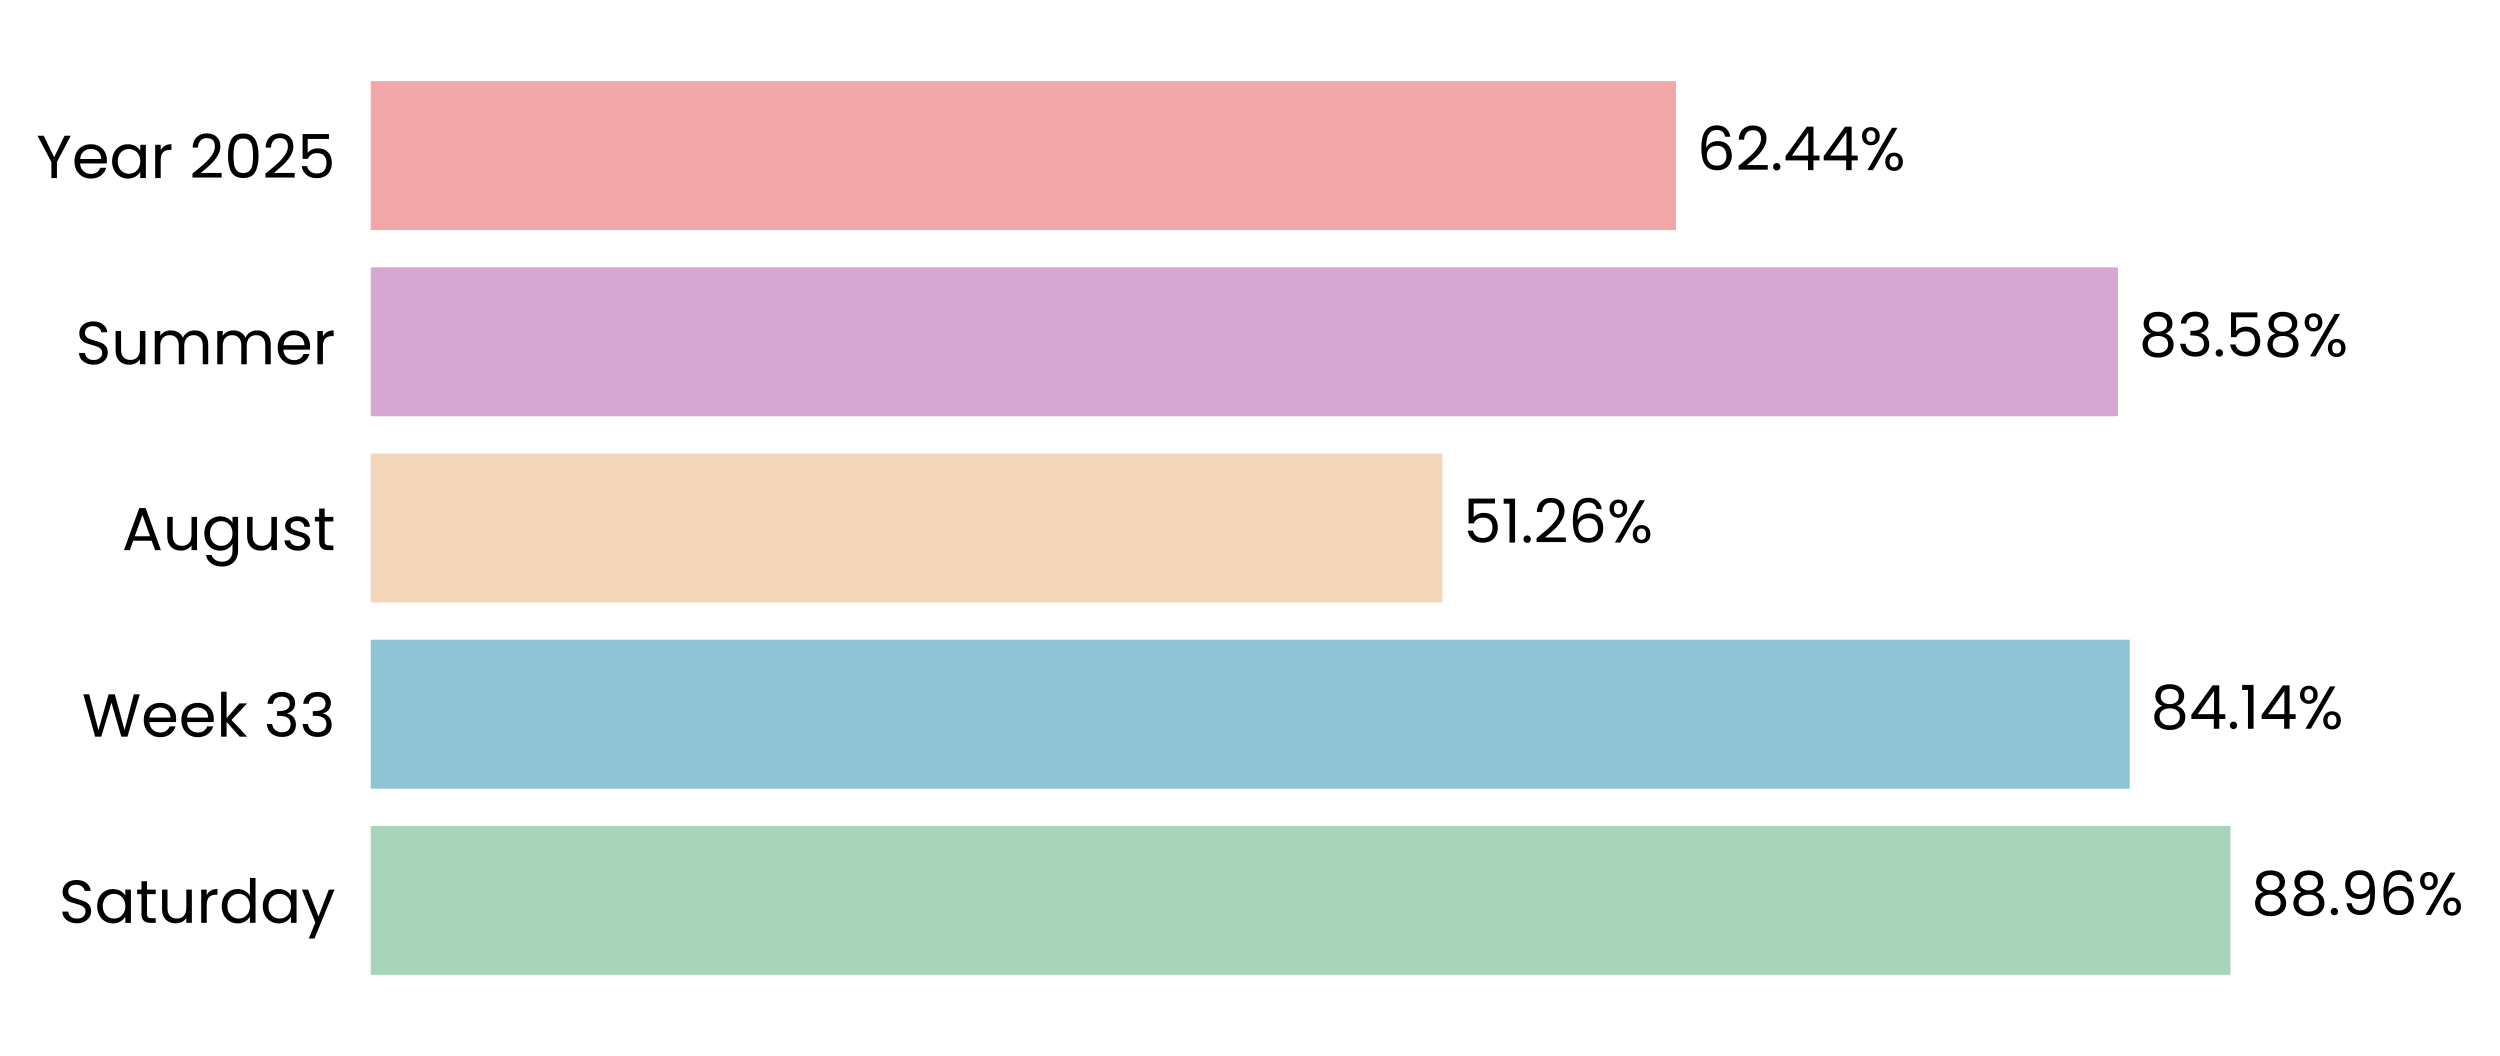
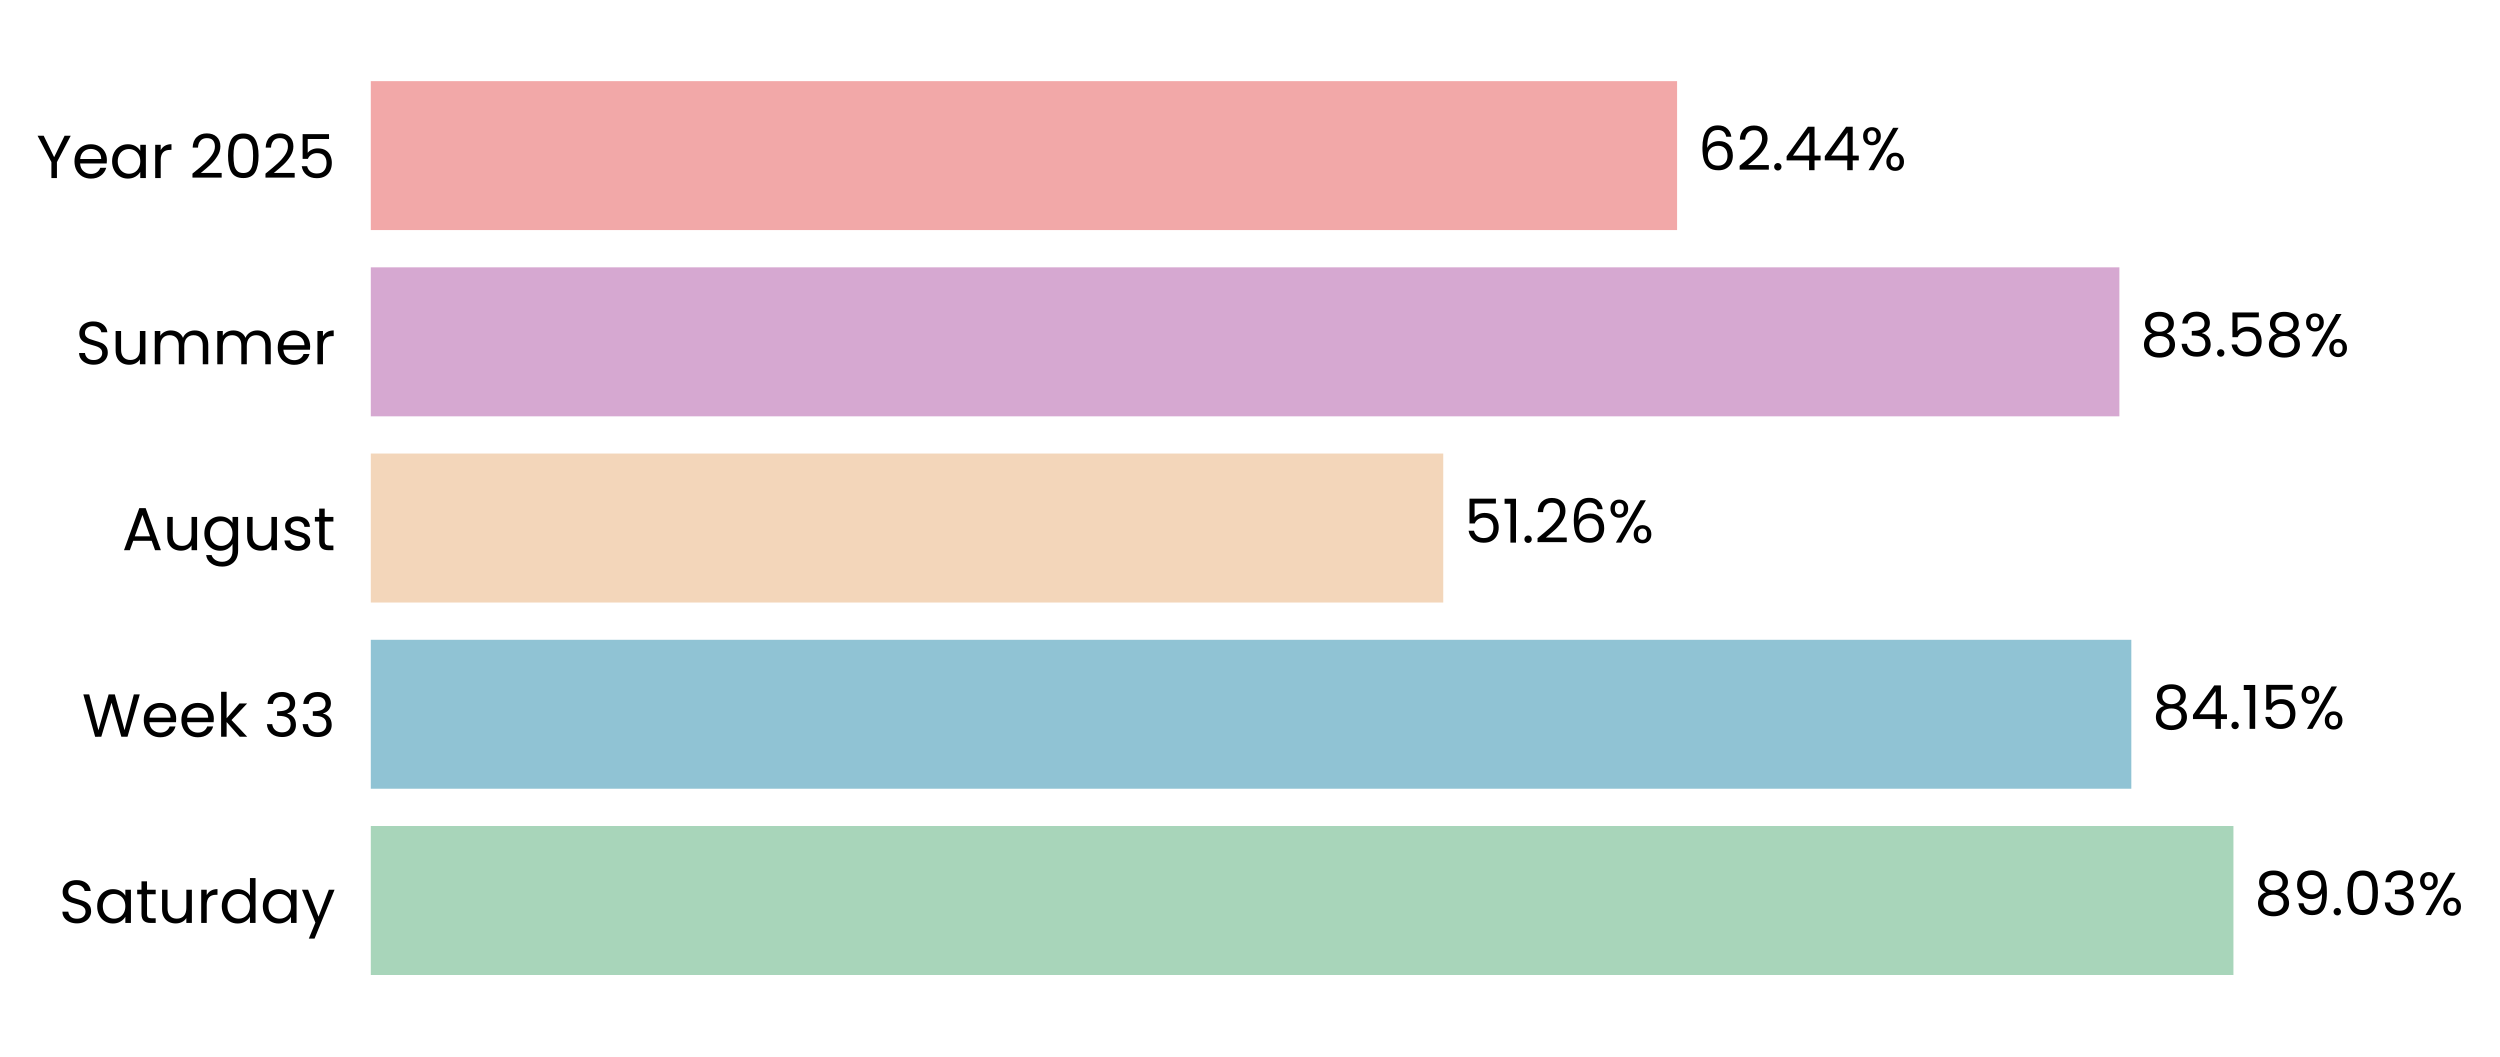
- <svg xmlns="http://www.w3.org/2000/svg" xmlns:xlink="http://www.w3.org/1999/xlink" width="494.326pt" height="208.8pt" viewBox="0 0 494.326 208.8" version="1.1">
+ <svg xmlns="http://www.w3.org/2000/svg" xmlns:xlink="http://www.w3.org/1999/xlink" width="494.268pt" height="208.8pt" viewBox="0 0 494.268 208.8" version="1.1">
  <defs>
    <style type="text/css">*{stroke-linejoin: round; stroke-linecap: butt}</style>
  </defs>
  <g id="figure_1">
    <g id="patch_1">
-       <path d="M 0 208.8  L 494.326 208.8  L 494.326 0  L 0 0  L 0 208.8  z " style="fill: none" />
+       <path d="M 0 208.8  L 494.268 208.8  L 494.268 0  L 0 0  L 0 208.8  z " style="fill: none" />
    </g>
    <g id="axes_1">
      <g id="patch_2">
-         <path d="M 73.311 201.6  L 486.684 201.6  L 486.684 7.2  L 73.311 7.2  L 73.311 201.6  z " style="fill: none" />
+         <path d="M 73.311 201.6  L 486.953 201.6  L 486.953 7.2  L 73.311 7.2  L 73.311 201.6  z " style="fill: none" />
      </g>
      <g id="patch_3">
-         <path d="M 73.311 192.764  L 441.041 192.764  L 441.041 163.309  L 73.311 163.309  z " clip-path="url(#p0aa7c80653)" style="fill: #a8d5ba" />
+         <path d="M 73.311 192.764  L 441.567 192.764  L 441.567 163.309  L 73.311 163.309  z " clip-path="url(#p9ac0bd77f4)" style="fill: #a8d5ba" />
      </g>
      <g id="patch_4">
-         <path d="M 73.311 155.945  L 421.11 155.945  L 421.11 126.491  L 73.311 126.491  z " clip-path="url(#p0aa7c80653)" style="fill: #90c3d4" />
+         <path d="M 73.311 155.945  L 421.377 155.945  L 421.377 126.491  L 73.311 126.491  z " clip-path="url(#p9ac0bd77f4)" style="fill: #90c3d4" />
      </g>
      <g id="patch_5">
-         <path d="M 73.311 119.127  L 285.193 119.127  L 285.193 89.673  L 73.311 89.673  z " clip-path="url(#p0aa7c80653)" style="fill: #f3d6ba" />
+         <path d="M 73.311 119.127  L 285.34 119.127  L 285.34 89.673  L 73.311 89.673  z " clip-path="url(#p9ac0bd77f4)" style="fill: #f3d6ba" />
      </g>
      <g id="patch_6">
-         <path d="M 73.311 82.309  L 418.79 82.309  L 418.79 52.855  L 73.311 52.855  z " clip-path="url(#p0aa7c80653)" style="fill: #d6a8d1" />
+         <path d="M 73.311 82.309  L 419.018 82.309  L 419.018 52.855  L 73.311 52.855  z " clip-path="url(#p9ac0bd77f4)" style="fill: #d6a8d1" />
      </g>
      <g id="patch_7">
-         <path d="M 73.311 45.491  L 331.403 45.491  L 331.403 16.036  L 73.311 16.036  z " clip-path="url(#p0aa7c80653)" style="fill: #f2a8a8" />
+         <path d="M 73.311 45.491  L 331.571 45.491  L 331.571 16.036  L 73.311 16.036  z " clip-path="url(#p9ac0bd77f4)" style="fill: #f2a8a8" />
      </g>
      <g id="matplotlib.axis_1">
        <g id="ytick_1">
          <g id="text_1">
            <g transform="translate(11.65312 182.4764) scale(0.12 -0.12)">
              <defs>
                <path id="Poppins-Regular-53" d="M 1907 -45  Q 1466 -45 1117 112  Q 768 269 569 547  Q 371 826 365 1190  L 986 1190  Q 1018 877 1245 662  Q 1472 448 1907 448  Q 2323 448 2563 656  Q 2803 864 2803 1190  Q 2803 1446 2662 1606  Q 2522 1766 2310 1849  Q 2099 1933 1741 2029  Q 1299 2144 1033 2259  Q 768 2374 579 2620  Q 390 2867 390 3283  Q 390 3648 576 3929  Q 762 4211 1098 4364  Q 1434 4518 1869 4518  Q 2496 4518 2896 4204  Q 3296 3891 3347 3373  L 2707 3373  Q 2675 3629 2438 3824  Q 2202 4019 1811 4019  Q 1446 4019 1216 3830  Q 986 3642 986 3302  Q 986 3059 1123 2905  Q 1261 2752 1462 2672  Q 1664 2592 2029 2490  Q 2470 2368 2739 2249  Q 3008 2131 3200 1884  Q 3392 1638 3392 1216  Q 3392 890 3219 602  Q 3046 314 2707 134  Q 2368 -45 1907 -45  z " transform="scale(0.015625)" />
                <path id="Poppins-Regular-61" d="M 275 1766  Q 275 2304 492 2710  Q 710 3117 1091 3341  Q 1472 3565 1939 3565  Q 2400 3565 2739 3366  Q 3078 3168 3245 2867  L 3245 3507  L 3834 3507  L 3834 0  L 3245 0  L 3245 653  Q 3072 346 2729 144  Q 2387 -58 1933 -58  Q 1466 -58 1088 172  Q 710 403 492 819  Q 275 1235 275 1766  z M 3245 1760  Q 3245 2157 3085 2451  Q 2925 2746 2653 2902  Q 2381 3059 2054 3059  Q 1728 3059 1459 2905  Q 1190 2752 1030 2457  Q 870 2163 870 1766  Q 870 1363 1030 1065  Q 1190 768 1459 611  Q 1728 454 2054 454  Q 2381 454 2653 611  Q 2925 768 3085 1065  Q 3245 1363 3245 1760  z " transform="scale(0.015625)" />
                <path id="Poppins-Regular-74" d="M 1203 3027  L 1203 960  Q 1203 704 1312 598  Q 1421 493 1690 493  L 2118 493  L 2118 0  L 1594 0  Q 1107 0 864 224  Q 621 448 621 960  L 621 3027  L 166 3027  L 166 3507  L 621 3507  L 621 4390  L 1203 4390  L 1203 3507  L 2118 3507  L 2118 3027  L 1203 3027  z " transform="scale(0.015625)" />
                <path id="Poppins-Regular-75" d="M 3603 3507  L 3603 0  L 3021 0  L 3021 518  Q 2854 250 2556 99  Q 2259 -51 1901 -51  Q 1491 -51 1164 118  Q 838 288 649 627  Q 461 966 461 1453  L 461 3507  L 1037 3507  L 1037 1530  Q 1037 1011 1299 732  Q 1562 454 2016 454  Q 2483 454 2752 742  Q 3021 1030 3021 1581  L 3021 3507  L 3603 3507  z " transform="scale(0.015625)" />
                <path id="Poppins-Regular-72" d="M 1075 2938  Q 1229 3238 1513 3404  Q 1798 3571 2208 3571  L 2208 2970  L 2054 2970  Q 1075 2970 1075 1907  L 1075 0  L 493 0  L 493 3507  L 1075 3507  L 1075 2938  z " transform="scale(0.015625)" />
                <path id="Poppins-Regular-64" d="M 275 1766  Q 275 2304 492 2710  Q 710 3117 1091 3341  Q 1472 3565 1946 3565  Q 2355 3565 2707 3376  Q 3059 3187 3245 2880  L 3245 4736  L 3834 4736  L 3834 0  L 3245 0  L 3245 659  Q 3072 346 2733 144  Q 2394 -58 1939 -58  Q 1472 -58 1091 172  Q 710 403 492 819  Q 275 1235 275 1766  z M 3245 1760  Q 3245 2157 3085 2451  Q 2925 2746 2653 2902  Q 2381 3059 2054 3059  Q 1728 3059 1459 2905  Q 1190 2752 1030 2457  Q 870 2163 870 1766  Q 870 1363 1030 1065  Q 1190 768 1459 611  Q 1728 454 2054 454  Q 2381 454 2653 611  Q 2925 768 3085 1065  Q 3245 1363 3245 1760  z " transform="scale(0.015625)" />
                <path id="Poppins-Regular-79" d="M 3514 3507  L 1402 -1651  L 800 -1651  L 1491 38  L 77 3507  L 723 3507  L 1824 666  L 2912 3507  L 3514 3507  z " transform="scale(0.015625)" />
              </defs>
              <use xlink:href="#Poppins-Regular-53" />
              <use xlink:href="#Poppins-Regular-61" transform="translate(58.7 0)" />
              <use xlink:href="#Poppins-Regular-74" transform="translate(126.3 0)" />
              <use xlink:href="#Poppins-Regular-75" transform="translate(162.7 0)" />
              <use xlink:href="#Poppins-Regular-72" transform="translate(226.7 0)" />
              <use xlink:href="#Poppins-Regular-64" transform="translate(264 0)" />
              <use xlink:href="#Poppins-Regular-61" transform="translate(331.5999 0)" />
              <use xlink:href="#Poppins-Regular-79" transform="translate(399.1999 0)" />
            </g>
          </g>
        </g>
        <g id="ytick_2">
          <g id="text_2">
            <g transform="translate(16.19813 145.6582) scale(0.12 -0.12)">
              <defs>
                <path id="Poppins-Regular-57" d="M 6099 4461  L 4806 0  L 4154 0  L 3117 3590  L 2042 0  L 1395 -6  L 147 4461  L 768 4461  L 1741 678  L 2816 4461  L 3469 4461  L 4493 691  L 5472 4461  L 6099 4461  z " transform="scale(0.015625)" />
                <path id="Poppins-Regular-65" d="M 3693 1888  Q 3693 1722 3674 1536  L 870 1536  Q 902 1018 1225 726  Q 1549 435 2010 435  Q 2387 435 2640 611  Q 2893 787 2995 1082  L 3622 1082  Q 3482 576 3059 259  Q 2637 -58 2010 -58  Q 1510 -58 1116 166  Q 723 390 499 803  Q 275 1216 275 1760  Q 275 2304 492 2713  Q 710 3123 1104 3344  Q 1498 3565 2010 3565  Q 2509 3565 2893 3347  Q 3277 3130 3485 2749  Q 3693 2368 3693 1888  z M 3091 2010  Q 3091 2342 2944 2582  Q 2797 2822 2544 2947  Q 2291 3072 1984 3072  Q 1542 3072 1232 2790  Q 922 2509 877 2010  L 3091 2010  z " transform="scale(0.015625)" />
                <path id="Poppins-Regular-6b" d="M 2451 0  L 1075 1549  L 1075 0  L 493 0  L 493 4736  L 1075 4736  L 1075 1952  L 2426 3507  L 3238 3507  L 1587 1760  L 3245 0  L 2451 0  z " transform="scale(0.015625)" />
                <path id="Poppins-Regular-20" transform="scale(0.015625)" />
                <path id="Poppins-Regular-33" d="M 384 3462  Q 429 4051 838 4384  Q 1248 4717 1901 4717  Q 2336 4717 2653 4560  Q 2970 4403 3133 4134  Q 3296 3866 3296 3526  Q 3296 3130 3069 2842  Q 2842 2554 2477 2470  L 2477 2438  Q 2893 2336 3136 2035  Q 3379 1734 3379 1248  Q 3379 883 3212 592  Q 3046 301 2713 134  Q 2381 -32 1914 -32  Q 1235 -32 800 323  Q 365 678 314 1331  L 877 1331  Q 922 947 1190 704  Q 1459 461 1907 461  Q 2355 461 2588 694  Q 2822 928 2822 1299  Q 2822 1779 2502 1990  Q 2182 2202 1536 2202  L 1389 2202  L 1389 2688  L 1542 2688  Q 2131 2694 2432 2883  Q 2733 3072 2733 3469  Q 2733 3808 2512 4013  Q 2291 4218 1882 4218  Q 1485 4218 1241 4013  Q 998 3808 954 3462  L 384 3462  z " transform="scale(0.015625)" />
              </defs>
              <use xlink:href="#Poppins-Regular-57" />
              <use xlink:href="#Poppins-Regular-65" transform="translate(97.59999 0)" />
              <use xlink:href="#Poppins-Regular-65" transform="translate(159.6 0)" />
              <use xlink:href="#Poppins-Regular-6b" transform="translate(221.6 0)" />
              <use xlink:href="#Poppins-Regular-20" transform="translate(273.0999 0)" />
              <use xlink:href="#Poppins-Regular-33" transform="translate(299.7999 0)" />
              <use xlink:href="#Poppins-Regular-33" transform="translate(358.6999 0)" />
            </g>
          </g>
        </g>
        <g id="ytick_3">
          <g id="text_3">
            <g transform="translate(24.11812 108.78) scale(0.12 -0.12)">
              <defs>
                <path id="Poppins-Regular-41" d="M 3130 992  L 1184 992  L 826 0  L 211 0  L 1824 4435  L 2496 4435  L 4102 0  L 3488 0  L 3130 992  z M 2963 1466  L 2157 3718  L 1350 1466  L 2963 1466  z " transform="scale(0.015625)" />
                <path id="Poppins-Regular-67" d="M 1939 3565  Q 2394 3565 2736 3366  Q 3078 3168 3245 2867  L 3245 3507  L 3834 3507  L 3834 -77  Q 3834 -557 3629 -931  Q 3424 -1306 3043 -1517  Q 2662 -1728 2157 -1728  Q 1466 -1728 1005 -1401  Q 544 -1075 461 -512  L 1037 -512  Q 1133 -832 1433 -1027  Q 1734 -1222 2157 -1222  Q 2637 -1222 2941 -921  Q 3245 -621 3245 -77  L 3245 659  Q 3072 352 2733 147  Q 2394 -58 1939 -58  Q 1472 -58 1091 172  Q 710 403 492 819  Q 275 1235 275 1766  Q 275 2304 492 2710  Q 710 3117 1091 3341  Q 1472 3565 1939 3565  z M 3245 1760  Q 3245 2157 3085 2451  Q 2925 2746 2653 2902  Q 2381 3059 2054 3059  Q 1728 3059 1459 2905  Q 1190 2752 1030 2457  Q 870 2163 870 1766  Q 870 1363 1030 1065  Q 1190 768 1459 611  Q 1728 454 2054 454  Q 2381 454 2653 611  Q 2925 768 3085 1065  Q 3245 1363 3245 1760  z " transform="scale(0.015625)" />
                <path id="Poppins-Regular-73" d="M 1734 -58  Q 1331 -58 1011 80  Q 691 218 505 464  Q 320 710 301 1030  L 902 1030  Q 928 768 1149 601  Q 1370 435 1728 435  Q 2061 435 2253 582  Q 2445 730 2445 954  Q 2445 1184 2240 1296  Q 2035 1408 1606 1517  Q 1216 1619 969 1724  Q 723 1830 547 2038  Q 371 2246 371 2586  Q 371 2854 531 3078  Q 691 3302 985 3433  Q 1280 3565 1658 3565  Q 2240 3565 2598 3270  Q 2957 2976 2982 2464  L 2400 2464  Q 2381 2739 2179 2905  Q 1978 3072 1638 3072  Q 1325 3072 1139 2937  Q 954 2803 954 2586  Q 954 2413 1066 2301  Q 1178 2189 1347 2121  Q 1517 2054 1818 1971  Q 2195 1869 2432 1769  Q 2669 1670 2838 1472  Q 3008 1274 3014 954  Q 3014 666 2854 435  Q 2694 205 2403 73  Q 2112 -58 1734 -58  z " transform="scale(0.015625)" />
              </defs>
              <use xlink:href="#Poppins-Regular-41" />
              <use xlink:href="#Poppins-Regular-75" transform="translate(67.39999 0)" />
              <use xlink:href="#Poppins-Regular-67" transform="translate(131.4 0)" />
              <use xlink:href="#Poppins-Regular-75" transform="translate(199 0)" />
              <use xlink:href="#Poppins-Regular-73" transform="translate(263 0)" />
              <use xlink:href="#Poppins-Regular-74" transform="translate(315.2 0)" />
            </g>
          </g>
        </g>
        <g id="ytick_4">
          <g id="text_4">
            <g transform="translate(14.95125 72.02182) scale(0.12 -0.12)">
              <defs>
                <path id="Poppins-Regular-6d" d="M 4710 3571  Q 5120 3571 5440 3401  Q 5760 3232 5945 2893  Q 6131 2554 6131 2067  L 6131 0  L 5555 0  L 5555 1984  Q 5555 2509 5296 2787  Q 5037 3066 4595 3066  Q 4141 3066 3872 2774  Q 3603 2483 3603 1933  L 3603 0  L 3027 0  L 3027 1984  Q 3027 2509 2768 2787  Q 2509 3066 2067 3066  Q 1613 3066 1344 2774  Q 1075 2483 1075 1933  L 1075 0  L 493 0  L 493 3507  L 1075 3507  L 1075 3002  Q 1248 3277 1539 3424  Q 1830 3571 2182 3571  Q 2624 3571 2963 3372  Q 3302 3174 3469 2790  Q 3616 3162 3955 3366  Q 4294 3571 4710 3571  z " transform="scale(0.015625)" />
              </defs>
              <use xlink:href="#Poppins-Regular-53" />
              <use xlink:href="#Poppins-Regular-75" transform="translate(58.7 0)" />
              <use xlink:href="#Poppins-Regular-6d" transform="translate(122.7 0)" />
              <use xlink:href="#Poppins-Regular-6d" transform="translate(225.7 0)" />
              <use xlink:href="#Poppins-Regular-65" transform="translate(328.7 0)" />
              <use xlink:href="#Poppins-Regular-72" transform="translate(390.6999 0)" />
            </g>
          </g>
        </g>
        <g id="ytick_5">
          <g id="text_5">
            <g transform="translate(7.2 35.20364) scale(0.12 -0.12)">
              <defs>
                <path id="Poppins-Regular-59" d="M 3616 4461  L 2163 1683  L 2163 0  L 1581 0  L 1581 1683  L 122 4461  L 768 4461  L 1869 2202  L 2970 4461  L 3616 4461  z " transform="scale(0.015625)" />
                <path id="Poppins-Regular-32" d="M 326 467  Q 1139 1120 1600 1539  Q 2061 1958 2377 2416  Q 2694 2874 2694 3315  Q 2694 3731 2492 3971  Q 2291 4211 1843 4211  Q 1408 4211 1168 3939  Q 928 3667 909 3213  L 346 3213  Q 371 3930 780 4320  Q 1190 4710 1837 4710  Q 2496 4710 2883 4345  Q 3270 3981 3270 3341  Q 3270 2810 2953 2307  Q 2637 1805 2233 1424  Q 1830 1043 1203 538  L 3405 538  L 3405 51  L 326 51  L 326 467  z " transform="scale(0.015625)" />
                <path id="Poppins-Regular-30" d="M 397 2362  Q 397 3462 755 4080  Q 1114 4698 2010 4698  Q 2899 4698 3257 4080  Q 3616 3462 3616 2362  Q 3616 1242 3257 621  Q 2899 0 2010 0  Q 1114 0 755 621  Q 397 1242 397 2362  z M 3040 2362  Q 3040 2918 2966 3305  Q 2893 3693 2665 3929  Q 2438 4166 2010 4166  Q 1574 4166 1347 3929  Q 1120 3693 1046 3305  Q 973 2918 973 2362  Q 973 1786 1046 1395  Q 1120 1005 1347 768  Q 1574 531 2010 531  Q 2438 531 2665 768  Q 2893 1005 2966 1395  Q 3040 1786 3040 2362  z " transform="scale(0.015625)" />
                <path id="Poppins-Regular-35" d="M 3347 4122  L 1101 4122  L 1101 2662  Q 1248 2867 1536 2998  Q 1824 3130 2157 3130  Q 2688 3130 3021 2909  Q 3354 2688 3498 2339  Q 3642 1990 3642 1600  Q 3642 1139 3469 774  Q 3296 410 2941 198  Q 2586 -13 2061 -13  Q 1389 -13 973 332  Q 557 678 467 1254  L 1037 1254  Q 1120 890 1389 685  Q 1658 480 2067 480  Q 2573 480 2829 784  Q 3085 1088 3085 1587  Q 3085 2086 2829 2358  Q 2573 2630 2074 2630  Q 1734 2630 1481 2467  Q 1229 2304 1114 2022  L 563 2022  L 563 4634  L 3347 4634  L 3347 4122  z " transform="scale(0.015625)" />
              </defs>
              <use xlink:href="#Poppins-Regular-59" />
              <use xlink:href="#Poppins-Regular-65" transform="translate(58.39999 0)" />
              <use xlink:href="#Poppins-Regular-61" transform="translate(120.4 0)" />
              <use xlink:href="#Poppins-Regular-72" transform="translate(188 0)" />
              <use xlink:href="#Poppins-Regular-20" transform="translate(225.3 0)" />
              <use xlink:href="#Poppins-Regular-32" transform="translate(252 0)" />
              <use xlink:href="#Poppins-Regular-30" transform="translate(309.4999 0)" />
              <use xlink:href="#Poppins-Regular-32" transform="translate(372.2999 0)" />
              <use xlink:href="#Poppins-Regular-35" transform="translate(429.7999 0)" />
            </g>
          </g>
        </g>
      </g>
      <g id="text_6">
-         <g transform="translate(445.1745 180.9164) scale(0.12 -0.12)">
+         <g transform="translate(445.7035 180.9164) scale(0.12 -0.12)">
          <defs>
            <path id="Poppins-Regular-38" d="M 1242 2406  Q 883 2547 691 2816  Q 499 3085 499 3469  Q 499 3814 672 4092  Q 845 4371 1187 4534  Q 1530 4698 2016 4698  Q 2502 4698 2844 4534  Q 3187 4371 3363 4092  Q 3539 3814 3539 3469  Q 3539 3098 3340 2819  Q 3142 2541 2797 2406  Q 3194 2285 3427 1981  Q 3661 1677 3661 1248  Q 3661 832 3456 521  Q 3251 211 2876 41  Q 2502 -128 2016 -128  Q 1530 -128 1162 41  Q 794 211 589 521  Q 384 832 384 1248  Q 384 1677 614 1984  Q 845 2291 1242 2406  z M 2976 3398  Q 2976 3789 2720 4000  Q 2464 4211 2016 4211  Q 1574 4211 1318 4000  Q 1062 3789 1062 3392  Q 1062 3034 1328 2816  Q 1594 2598 2016 2598  Q 2445 2598 2710 2819  Q 2976 3040 2976 3398  z M 2016 2150  Q 1542 2150 1241 1929  Q 941 1709 941 1267  Q 941 858 1232 608  Q 1523 358 2016 358  Q 2509 358 2797 608  Q 3085 858 3085 1267  Q 3085 1696 2790 1923  Q 2496 2150 2016 2150  z " transform="scale(0.015625)" />
+             <path id="Poppins-Regular-39" d="M 1146 1242  Q 1210 877 1443 678  Q 1677 480 2074 480  Q 2605 480 2857 896  Q 3110 1312 3098 2298  Q 2963 2010 2649 1846  Q 2336 1683 1952 1683  Q 1523 1683 1187 1859  Q 851 2035 659 2374  Q 467 2714 467 3194  Q 467 3878 864 4297  Q 1261 4717 1990 4717  Q 2886 4717 3248 4134  Q 3610 3552 3610 2400  Q 3610 1594 3466 1069  Q 3322 544 2979 269  Q 2637 -6 2042 -6  Q 1389 -6 1024 346  Q 659 698 608 1242  L 1146 1242  z M 2048 2176  Q 2477 2176 2752 2441  Q 3027 2707 3027 3162  Q 3027 3642 2758 3936  Q 2490 4230 2003 4230  Q 1555 4230 1289 3948  Q 1024 3667 1024 3206  Q 1024 2739 1286 2457  Q 1549 2176 2048 2176  z " transform="scale(0.015625)" />
            <path id="Poppins-Regular-2e" d="M 678 -38  Q 512 -38 397 77  Q 282 192 282 358  Q 282 525 397 640  Q 512 755 678 755  Q 838 755 950 640  Q 1062 525 1062 358  Q 1062 192 950 77  Q 838 -38 678 -38  z " transform="scale(0.015625)" />
-             <path id="Poppins-Regular-39" d="M 1146 1242  Q 1210 877 1443 678  Q 1677 480 2074 480  Q 2605 480 2857 896  Q 3110 1312 3098 2298  Q 2963 2010 2649 1846  Q 2336 1683 1952 1683  Q 1523 1683 1187 1859  Q 851 2035 659 2374  Q 467 2714 467 3194  Q 467 3878 864 4297  Q 1261 4717 1990 4717  Q 2886 4717 3248 4134  Q 3610 3552 3610 2400  Q 3610 1594 3466 1069  Q 3322 544 2979 269  Q 2637 -6 2042 -6  Q 1389 -6 1024 346  Q 659 698 608 1242  L 1146 1242  z M 2048 2176  Q 2477 2176 2752 2441  Q 3027 2707 3027 3162  Q 3027 3642 2758 3936  Q 2490 4230 2003 4230  Q 1555 4230 1289 3948  Q 1024 3667 1024 3206  Q 1024 2739 1286 2457  Q 1549 2176 2048 2176  z " transform="scale(0.015625)" />
-             <path id="Poppins-Regular-36" d="M 2976 3526  Q 2835 4237 2099 4237  Q 1530 4237 1248 3798  Q 966 3360 973 2355  Q 1120 2688 1462 2877  Q 1805 3066 2227 3066  Q 2886 3066 3280 2656  Q 3674 2246 3674 1523  Q 3674 1088 3504 742  Q 3334 397 2992 192  Q 2650 -13 2163 -13  Q 1504 -13 1133 281  Q 762 576 614 1094  Q 467 1613 467 2374  Q 467 4723 2106 4723  Q 2733 4723 3091 4384  Q 3450 4045 3514 3526  L 2976 3526  z M 2106 2573  Q 1830 2573 1587 2461  Q 1344 2349 1193 2121  Q 1043 1894 1043 1568  Q 1043 1082 1324 778  Q 1606 474 2131 474  Q 2579 474 2844 752  Q 3110 1030 3110 1504  Q 3110 2003 2854 2288  Q 2598 2573 2106 2573  z " transform="scale(0.015625)" />
            <path id="Poppins-Regular-25" d="M 269 3584  Q 269 4019 531 4278  Q 794 4538 1203 4538  Q 1613 4538 1875 4278  Q 2138 4019 2138 3584  Q 2138 3142 1875 2883  Q 1613 2624 1203 2624  Q 794 2624 531 2883  Q 269 3142 269 3584  z M 4006 4467  L 1414 0  L 838 0  L 3430 4467  L 4006 4467  z M 1203 4179  Q 986 4179 861 4028  Q 736 3878 736 3584  Q 736 3290 861 3136  Q 986 2982 1203 2982  Q 1421 2982 1549 3139  Q 1677 3296 1677 3584  Q 1677 3878 1549 4028  Q 1421 4179 1203 4179  z M 2720 883  Q 2720 1325 2982 1584  Q 3245 1843 3654 1843  Q 4064 1843 4323 1584  Q 4582 1325 4582 883  Q 4582 448 4323 185  Q 4064 -77 3654 -77  Q 3245 -77 2982 182  Q 2720 442 2720 883  z M 3648 1478  Q 3430 1478 3302 1328  Q 3174 1178 3174 883  Q 3174 595 3302 444  Q 3430 294 3648 294  Q 3866 294 3994 444  Q 4122 595 4122 883  Q 4122 1178 3994 1328  Q 3866 1478 3648 1478  z " transform="scale(0.015625)" />
          </defs>
          <use xlink:href="#Poppins-Regular-38" />
-           <use xlink:href="#Poppins-Regular-38" transform="translate(63.09999 0)" />
-           <use xlink:href="#Poppins-Regular-2e" transform="translate(126.2 0)" />
-           <use xlink:href="#Poppins-Regular-39" transform="translate(147.2 0)" />
-           <use xlink:href="#Poppins-Regular-36" transform="translate(210.2 0)" />
-           <use xlink:href="#Poppins-Regular-25" transform="translate(273.6999 0)" />
+           <use xlink:href="#Poppins-Regular-39" transform="translate(63.09999 0)" />
+           <use xlink:href="#Poppins-Regular-2e" transform="translate(126.1 0)" />
+           <use xlink:href="#Poppins-Regular-30" transform="translate(147.1 0)" />
+           <use xlink:href="#Poppins-Regular-33" transform="translate(209.8999 0)" />
+           <use xlink:href="#Poppins-Regular-25" transform="translate(268.7999 0)" />
        </g>
      </g>
      <g id="text_7">
-         <g transform="translate(425.244 144.0982) scale(0.12 -0.12)">
+         <g transform="translate(425.5139 144.0982) scale(0.12 -0.12)">
          <defs>
            <path id="Poppins-Regular-34" d="M 256 1030  L 256 1472  L 2502 4582  L 3200 4582  L 3200 1536  L 3840 1536  L 3840 1030  L 3200 1030  L 3200 0  L 2624 0  L 2624 1030  L 256 1030  z M 2650 3974  L 928 1536  L 2650 1536  L 2650 3974  z " transform="scale(0.015625)" />
            <path id="Poppins-Regular-31" d="M 243 4096  L 243 4627  L 1446 4627  L 1446 0  L 858 0  L 858 4096  L 243 4096  z " transform="scale(0.015625)" />
          </defs>
          <use xlink:href="#Poppins-Regular-38" />
          <use xlink:href="#Poppins-Regular-34" transform="translate(63.09999 0)" />
          <use xlink:href="#Poppins-Regular-2e" transform="translate(126 0)" />
          <use xlink:href="#Poppins-Regular-31" transform="translate(147 0)" />
-           <use xlink:href="#Poppins-Regular-34" transform="translate(179 0)" />
-           <use xlink:href="#Poppins-Regular-25" transform="translate(241.8999 0)" />
+           <use xlink:href="#Poppins-Regular-35" transform="translate(179 0)" />
+           <use xlink:href="#Poppins-Regular-25" transform="translate(241.7999 0)" />
        </g>
      </g>
      <g id="text_8">
-         <g transform="translate(289.3263 107.28) scale(0.12 -0.12)">
+         <g transform="translate(289.476 107.28) scale(0.12 -0.12)">
+           <defs>
+             <path id="Poppins-Regular-36" d="M 2976 3526  Q 2835 4237 2099 4237  Q 1530 4237 1248 3798  Q 966 3360 973 2355  Q 1120 2688 1462 2877  Q 1805 3066 2227 3066  Q 2886 3066 3280 2656  Q 3674 2246 3674 1523  Q 3674 1088 3504 742  Q 3334 397 2992 192  Q 2650 -13 2163 -13  Q 1504 -13 1133 281  Q 762 576 614 1094  Q 467 1613 467 2374  Q 467 4723 2106 4723  Q 2733 4723 3091 4384  Q 3450 4045 3514 3526  L 2976 3526  z M 2106 2573  Q 1830 2573 1587 2461  Q 1344 2349 1193 2121  Q 1043 1894 1043 1568  Q 1043 1082 1324 778  Q 1606 474 2131 474  Q 2579 474 2844 752  Q 3110 1030 3110 1504  Q 3110 2003 2854 2288  Q 2598 2573 2106 2573  z " transform="scale(0.015625)" />
+           </defs>
          <use xlink:href="#Poppins-Regular-35" />
          <use xlink:href="#Poppins-Regular-31" transform="translate(62.79999 0)" />
          <use xlink:href="#Poppins-Regular-2e" transform="translate(94.79997 0)" />
          <use xlink:href="#Poppins-Regular-32" transform="translate(115.8 0)" />
          <use xlink:href="#Poppins-Regular-36" transform="translate(173.2999 0)" />
          <use xlink:href="#Poppins-Regular-25" transform="translate(236.7999 0)" />
        </g>
      </g>
      <g id="text_9">
-         <g transform="translate(422.9239 70.46182) scale(0.12 -0.12)">
+         <g transform="translate(423.1543 70.46182) scale(0.12 -0.12)">
          <use xlink:href="#Poppins-Regular-38" />
          <use xlink:href="#Poppins-Regular-33" transform="translate(63.09999 0)" />
          <use xlink:href="#Poppins-Regular-2e" transform="translate(122 0)" />
          <use xlink:href="#Poppins-Regular-35" transform="translate(143 0)" />
          <use xlink:href="#Poppins-Regular-38" transform="translate(205.8 0)" />
          <use xlink:href="#Poppins-Regular-25" transform="translate(268.8999 0)" />
        </g>
      </g>
      <g id="text_10">
-         <g transform="translate(335.5363 33.64364) scale(0.12 -0.12)">
+         <g transform="translate(335.7076 33.64364) scale(0.12 -0.12)">
          <use xlink:href="#Poppins-Regular-36" />
          <use xlink:href="#Poppins-Regular-32" transform="translate(63.49999 0)" />
          <use xlink:href="#Poppins-Regular-2e" transform="translate(121 0)" />
          <use xlink:href="#Poppins-Regular-34" transform="translate(142 0)" />
          <use xlink:href="#Poppins-Regular-34" transform="translate(204.8999 0)" />
          <use xlink:href="#Poppins-Regular-25" transform="translate(267.7999 0)" />
        </g>
      </g>
    </g>
  </g>
  <defs>
-     <clipPath id="p0aa7c80653">
-       <rect x="73.311" y="7.2" width="413.373" height="194.4" />
+     <clipPath id="p9ac0bd77f4">
+       <rect x="73.311" y="7.2" width="413.642" height="194.4" />
    </clipPath>
  </defs>
</svg>
